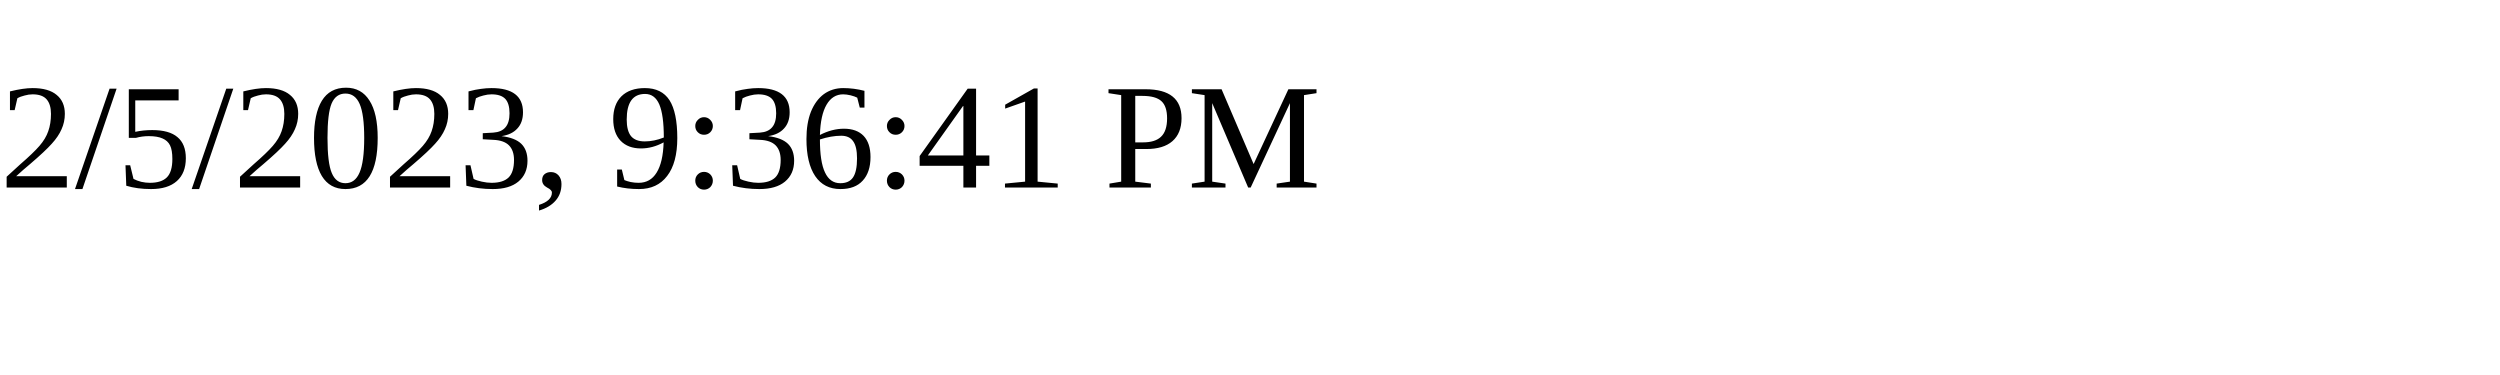
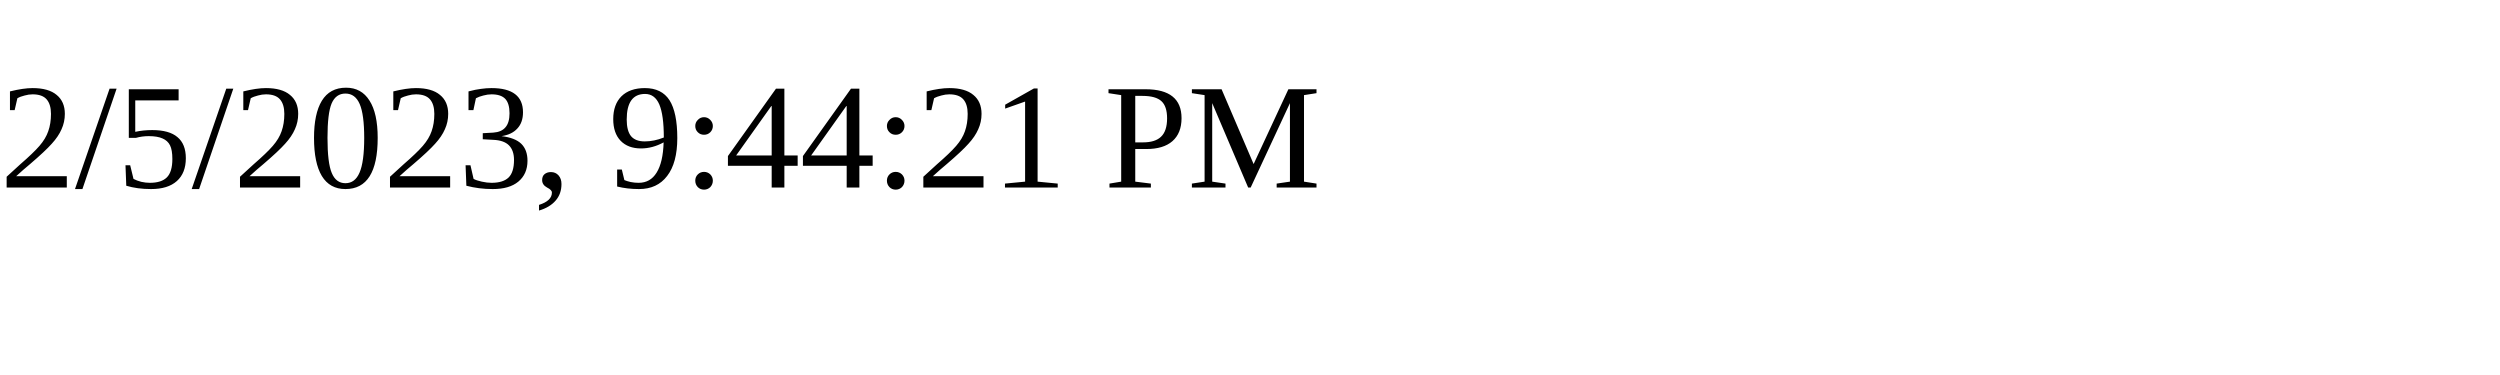
<svg xmlns="http://www.w3.org/2000/svg" height="30" width="200">
-   <text x="0" y="15">2/5/2023, 9:36:41 PM</text>
+   <text x="0" y="15">2/5/2023, 9:44:21 PM</text>
</svg>
